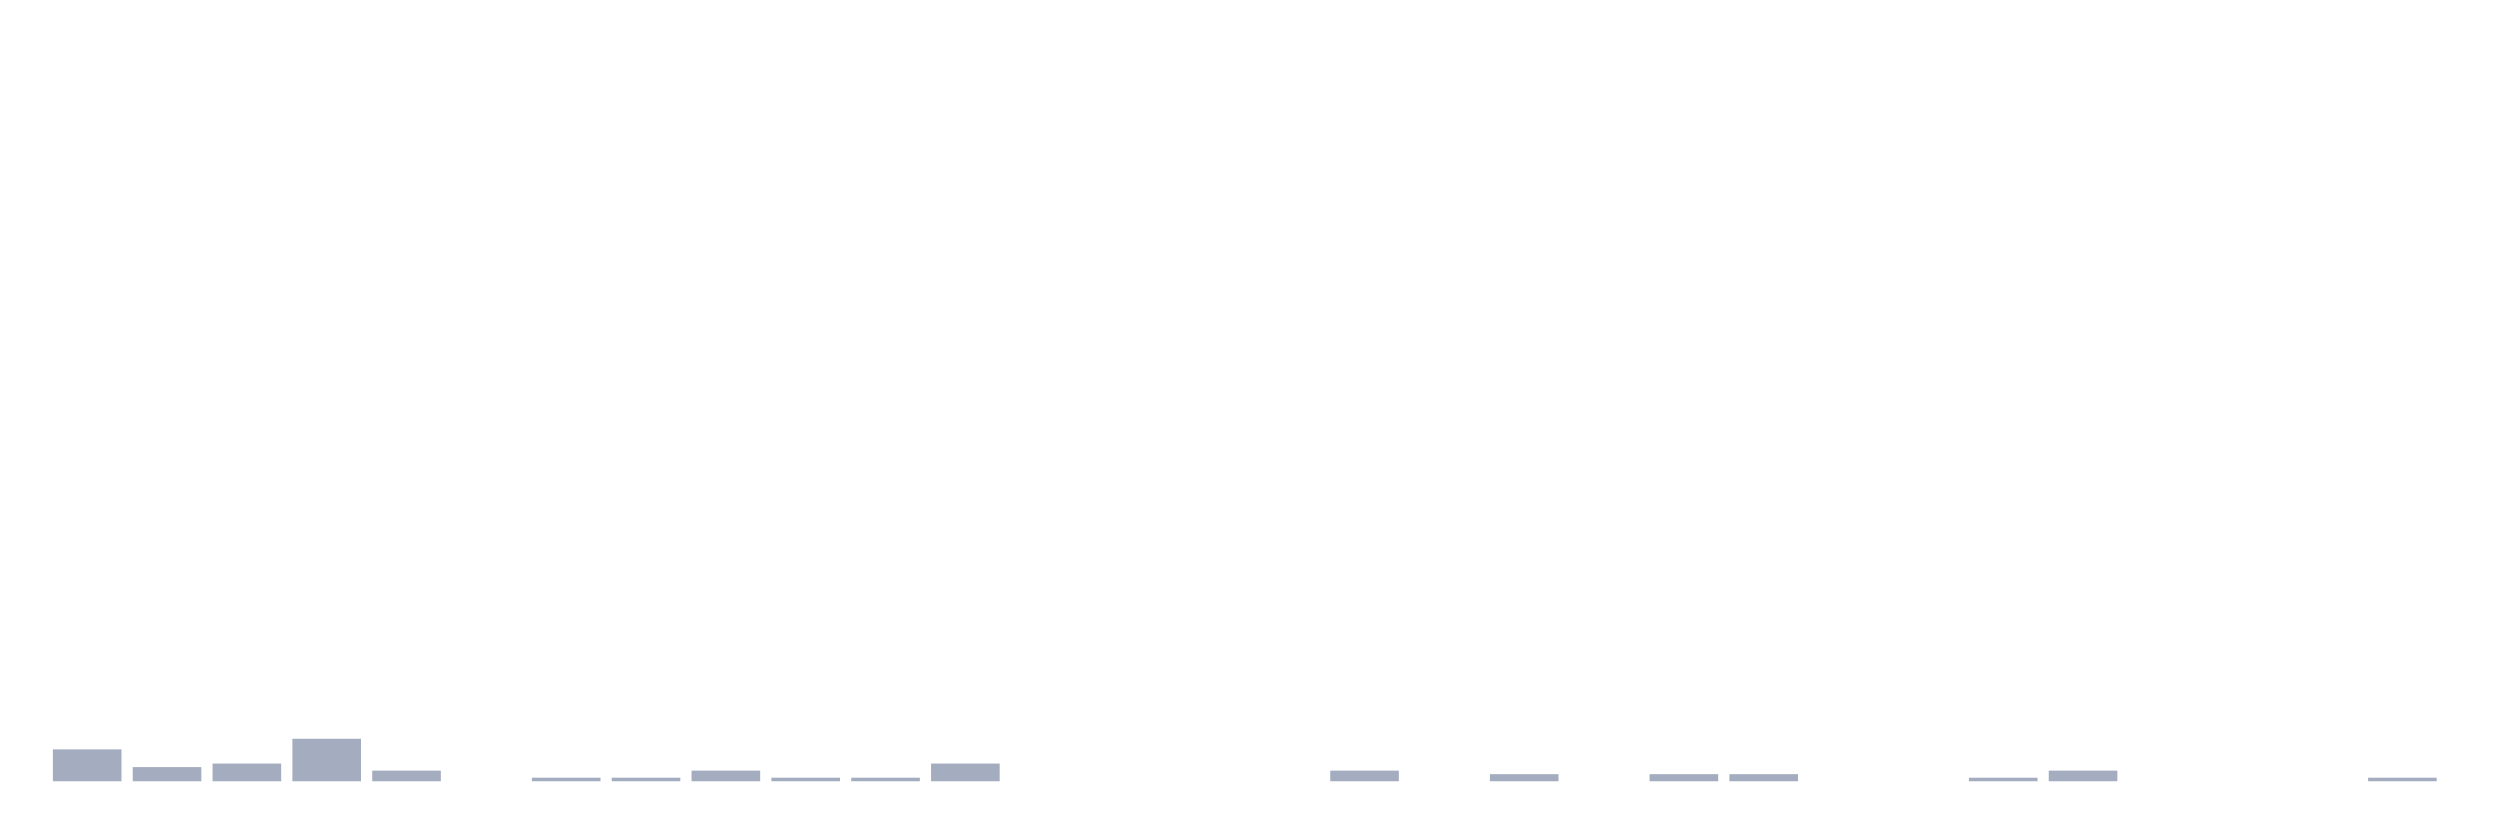
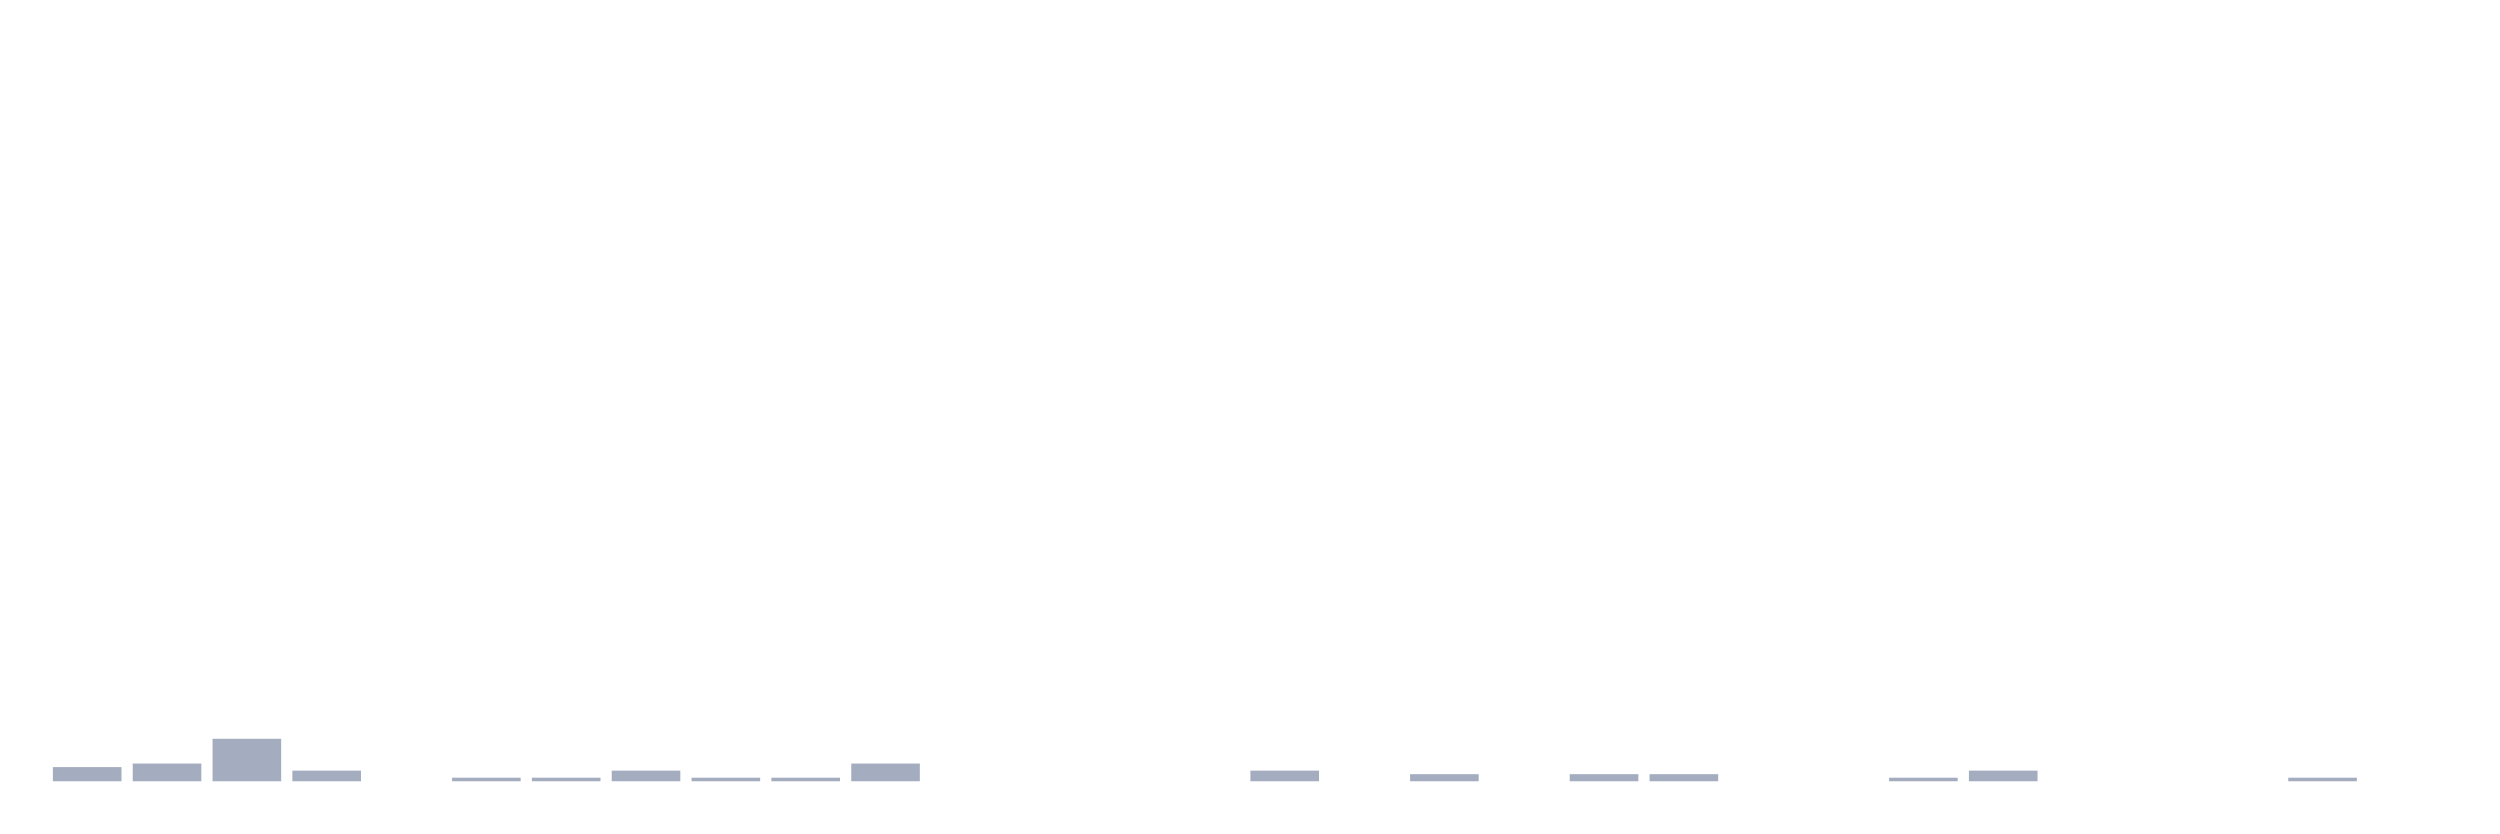
<svg xmlns="http://www.w3.org/2000/svg" viewBox="0 0 480 160">
  <g transform="translate(10,10)">
-     <rect class="bar" x="0.153" width="13.175" y="133.883" height="6.117" fill="rgb(164,173,192)" />
-     <rect class="bar" x="15.482" width="13.175" y="137.282" height="2.718" fill="rgb(164,173,192)" />
-     <rect class="bar" x="30.81" width="13.175" y="136.602" height="3.398" fill="rgb(164,173,192)" />
-     <rect class="bar" x="46.138" width="13.175" y="131.845" height="8.155" fill="rgb(164,173,192)" />
-     <rect class="bar" x="61.466" width="13.175" y="137.961" height="2.039" fill="rgb(164,173,192)" />
-     <rect class="bar" x="76.794" width="13.175" y="140" height="0" fill="rgb(164,173,192)" />
+     <rect class="bar" x="0.153" width="13.175" y="137.282" height="2.718" fill="rgb(164,173,192)" />
+     <rect class="bar" x="15.482" width="13.175" y="136.602" height="3.398" fill="rgb(164,173,192)" />
+     <rect class="bar" x="30.81" width="13.175" y="131.845" height="8.155" fill="rgb(164,173,192)" />
+     <rect class="bar" x="46.138" width="13.175" y="137.961" height="2.039" fill="rgb(164,173,192)" />
+     <rect class="bar" x="61.466" width="13.175" y="140" height="0" fill="rgb(164,173,192)" />
+     <rect class="bar" x="76.794" width="13.175" y="139.32" height="0.68" fill="rgb(164,173,192)" />
    <rect class="bar" x="92.123" width="13.175" y="139.32" height="0.68" fill="rgb(164,173,192)" />
-     <rect class="bar" x="107.451" width="13.175" y="139.32" height="0.68" fill="rgb(164,173,192)" />
-     <rect class="bar" x="122.779" width="13.175" y="137.961" height="2.039" fill="rgb(164,173,192)" />
+     <rect class="bar" x="107.451" width="13.175" y="137.961" height="2.039" fill="rgb(164,173,192)" />
+     <rect class="bar" x="122.779" width="13.175" y="139.32" height="0.68" fill="rgb(164,173,192)" />
    <rect class="bar" x="138.107" width="13.175" y="139.32" height="0.68" fill="rgb(164,173,192)" />
-     <rect class="bar" x="153.436" width="13.175" y="139.32" height="0.68" fill="rgb(164,173,192)" />
-     <rect class="bar" x="168.764" width="13.175" y="136.602" height="3.398" fill="rgb(164,173,192)" />
+     <rect class="bar" x="153.436" width="13.175" y="136.602" height="3.398" fill="rgb(164,173,192)" />
+     <rect class="bar" x="168.764" width="13.175" y="140" height="0" fill="rgb(164,173,192)" />
    <rect class="bar" x="184.092" width="13.175" y="140" height="0" fill="rgb(164,173,192)" />
    <rect class="bar" x="199.42" width="13.175" y="140" height="0" fill="rgb(164,173,192)" />
    <rect class="bar" x="214.748" width="13.175" y="140" height="0" fill="rgb(164,173,192)" />
-     <rect class="bar" x="230.077" width="13.175" y="140" height="0" fill="rgb(164,173,192)" />
-     <rect class="bar" x="245.405" width="13.175" y="137.961" height="2.039" fill="rgb(164,173,192)" />
-     <rect class="bar" x="260.733" width="13.175" y="140" height="0" fill="rgb(164,173,192)" />
-     <rect class="bar" x="276.061" width="13.175" y="138.641" height="1.359" fill="rgb(164,173,192)" />
-     <rect class="bar" x="291.39" width="13.175" y="140" height="0" fill="rgb(164,173,192)" />
+     <rect class="bar" x="230.077" width="13.175" y="137.961" height="2.039" fill="rgb(164,173,192)" />
+     <rect class="bar" x="245.405" width="13.175" y="140" height="0" fill="rgb(164,173,192)" />
+     <rect class="bar" x="260.733" width="13.175" y="138.641" height="1.359" fill="rgb(164,173,192)" />
+     <rect class="bar" x="276.061" width="13.175" y="140" height="0" fill="rgb(164,173,192)" />
+     <rect class="bar" x="291.39" width="13.175" y="138.641" height="1.359" fill="rgb(164,173,192)" />
    <rect class="bar" x="306.718" width="13.175" y="138.641" height="1.359" fill="rgb(164,173,192)" />
-     <rect class="bar" x="322.046" width="13.175" y="138.641" height="1.359" fill="rgb(164,173,192)" />
+     <rect class="bar" x="322.046" width="13.175" y="140" height="0" fill="rgb(164,173,192)" />
    <rect class="bar" x="337.374" width="13.175" y="140" height="0" fill="rgb(164,173,192)" />
-     <rect class="bar" x="352.702" width="13.175" y="140" height="0" fill="rgb(164,173,192)" />
-     <rect class="bar" x="368.031" width="13.175" y="139.32" height="0.68" fill="rgb(164,173,192)" />
-     <rect class="bar" x="383.359" width="13.175" y="137.961" height="2.039" fill="rgb(164,173,192)" />
+     <rect class="bar" x="352.702" width="13.175" y="139.32" height="0.68" fill="rgb(164,173,192)" />
+     <rect class="bar" x="368.031" width="13.175" y="137.961" height="2.039" fill="rgb(164,173,192)" />
+     <rect class="bar" x="383.359" width="13.175" y="140" height="0" fill="rgb(164,173,192)" />
    <rect class="bar" x="398.687" width="13.175" y="140" height="0" fill="rgb(164,173,192)" />
    <rect class="bar" x="414.015" width="13.175" y="140" height="0" fill="rgb(164,173,192)" />
-     <rect class="bar" x="429.344" width="13.175" y="140" height="0" fill="rgb(164,173,192)" />
-     <rect class="bar" x="444.672" width="13.175" y="139.32" height="0.68" fill="rgb(164,173,192)" />
+     <rect class="bar" x="429.344" width="13.175" y="139.32" height="0.68" fill="rgb(164,173,192)" />
+     <rect class="bar" x="444.672" width="13.175" y="140" height="0" fill="rgb(164,173,192)" />
  </g>
</svg>
